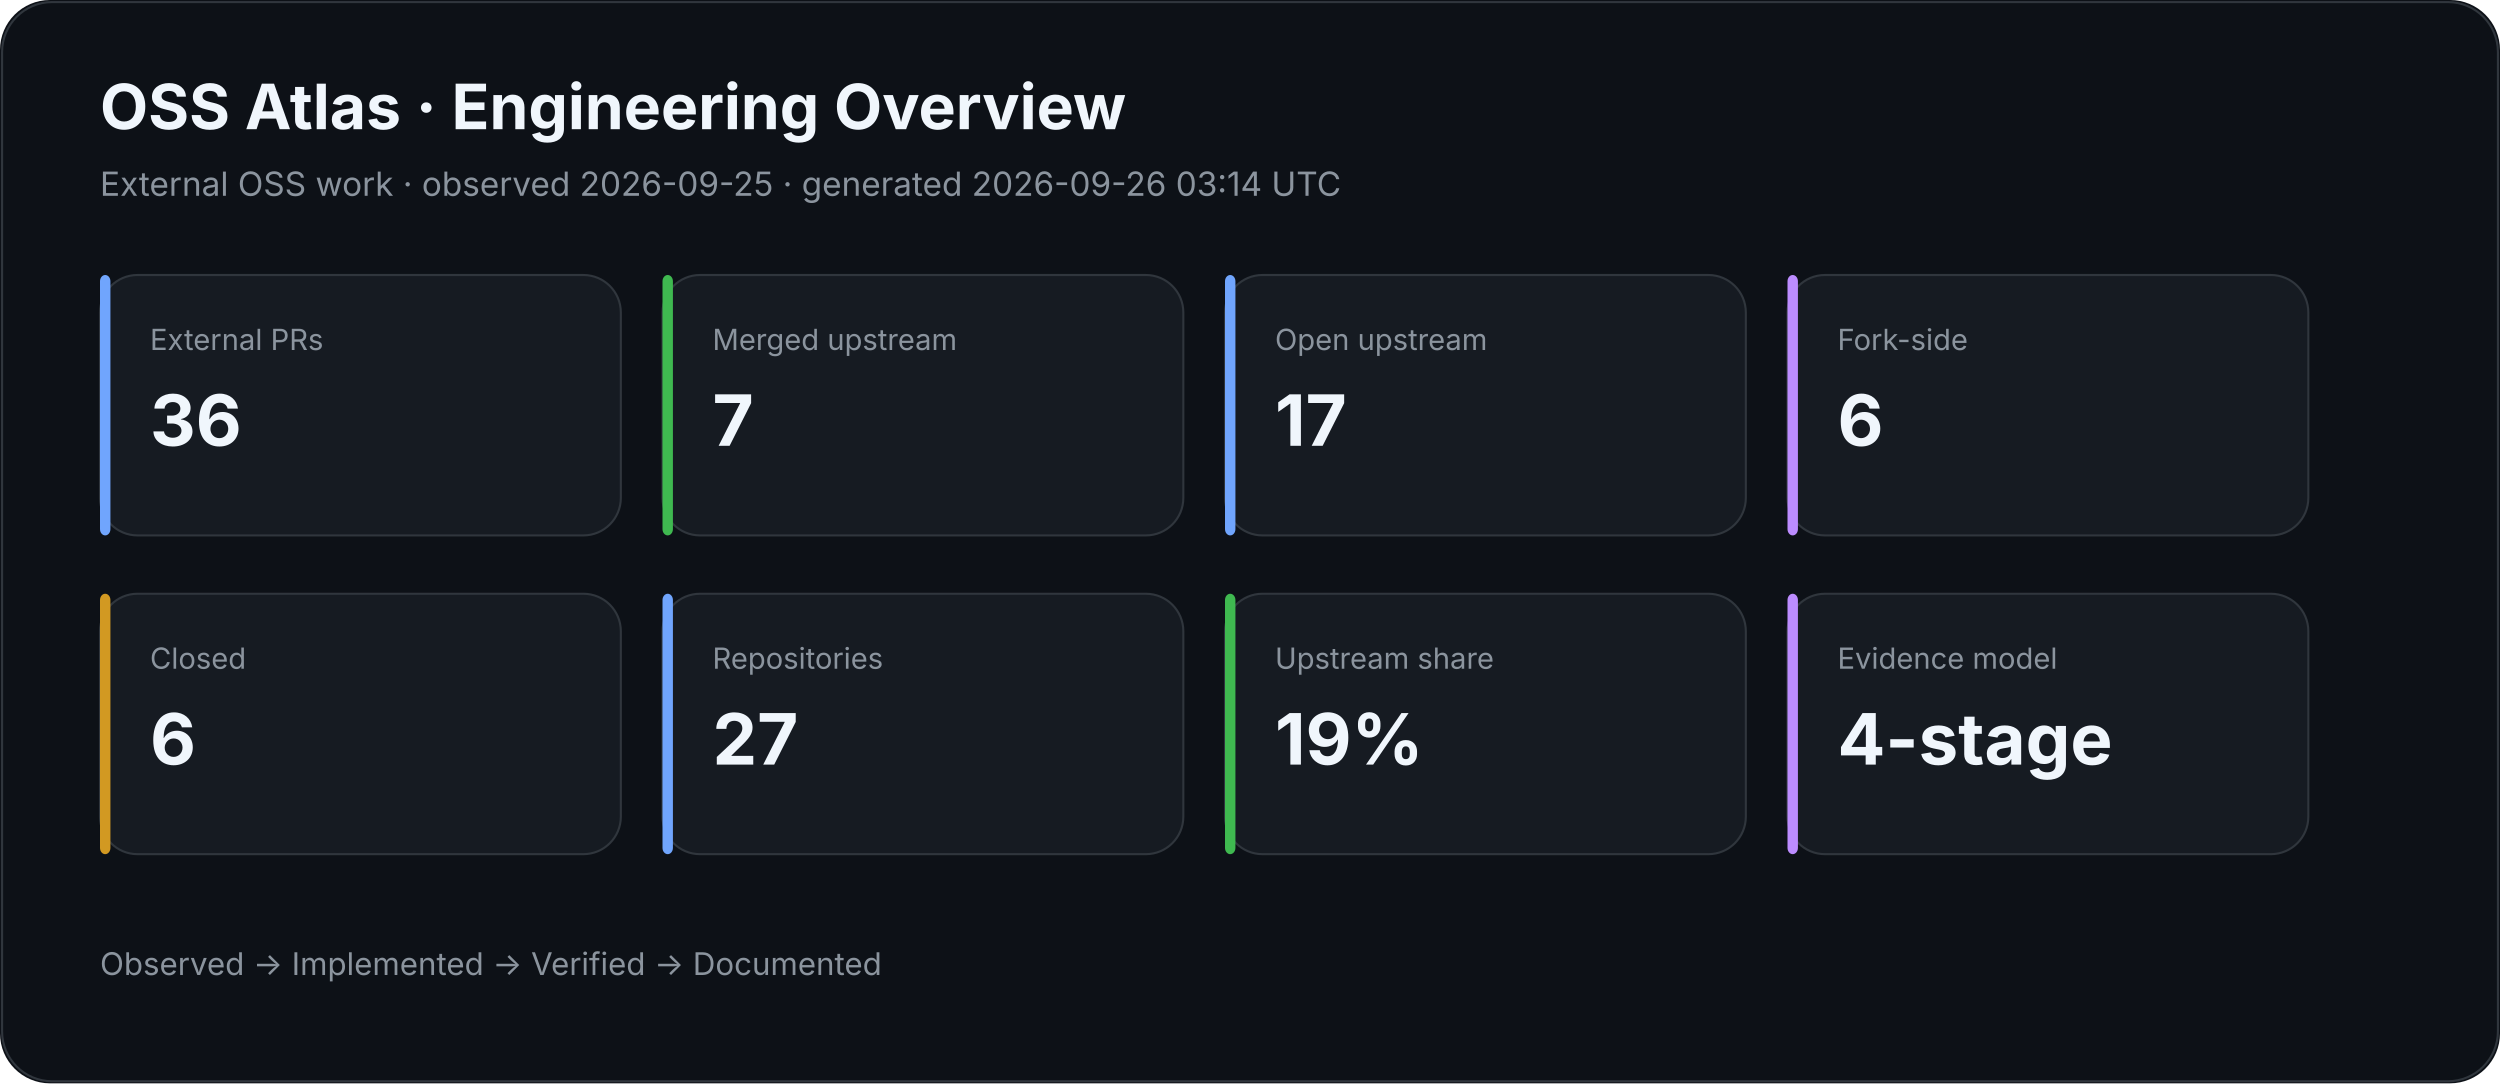
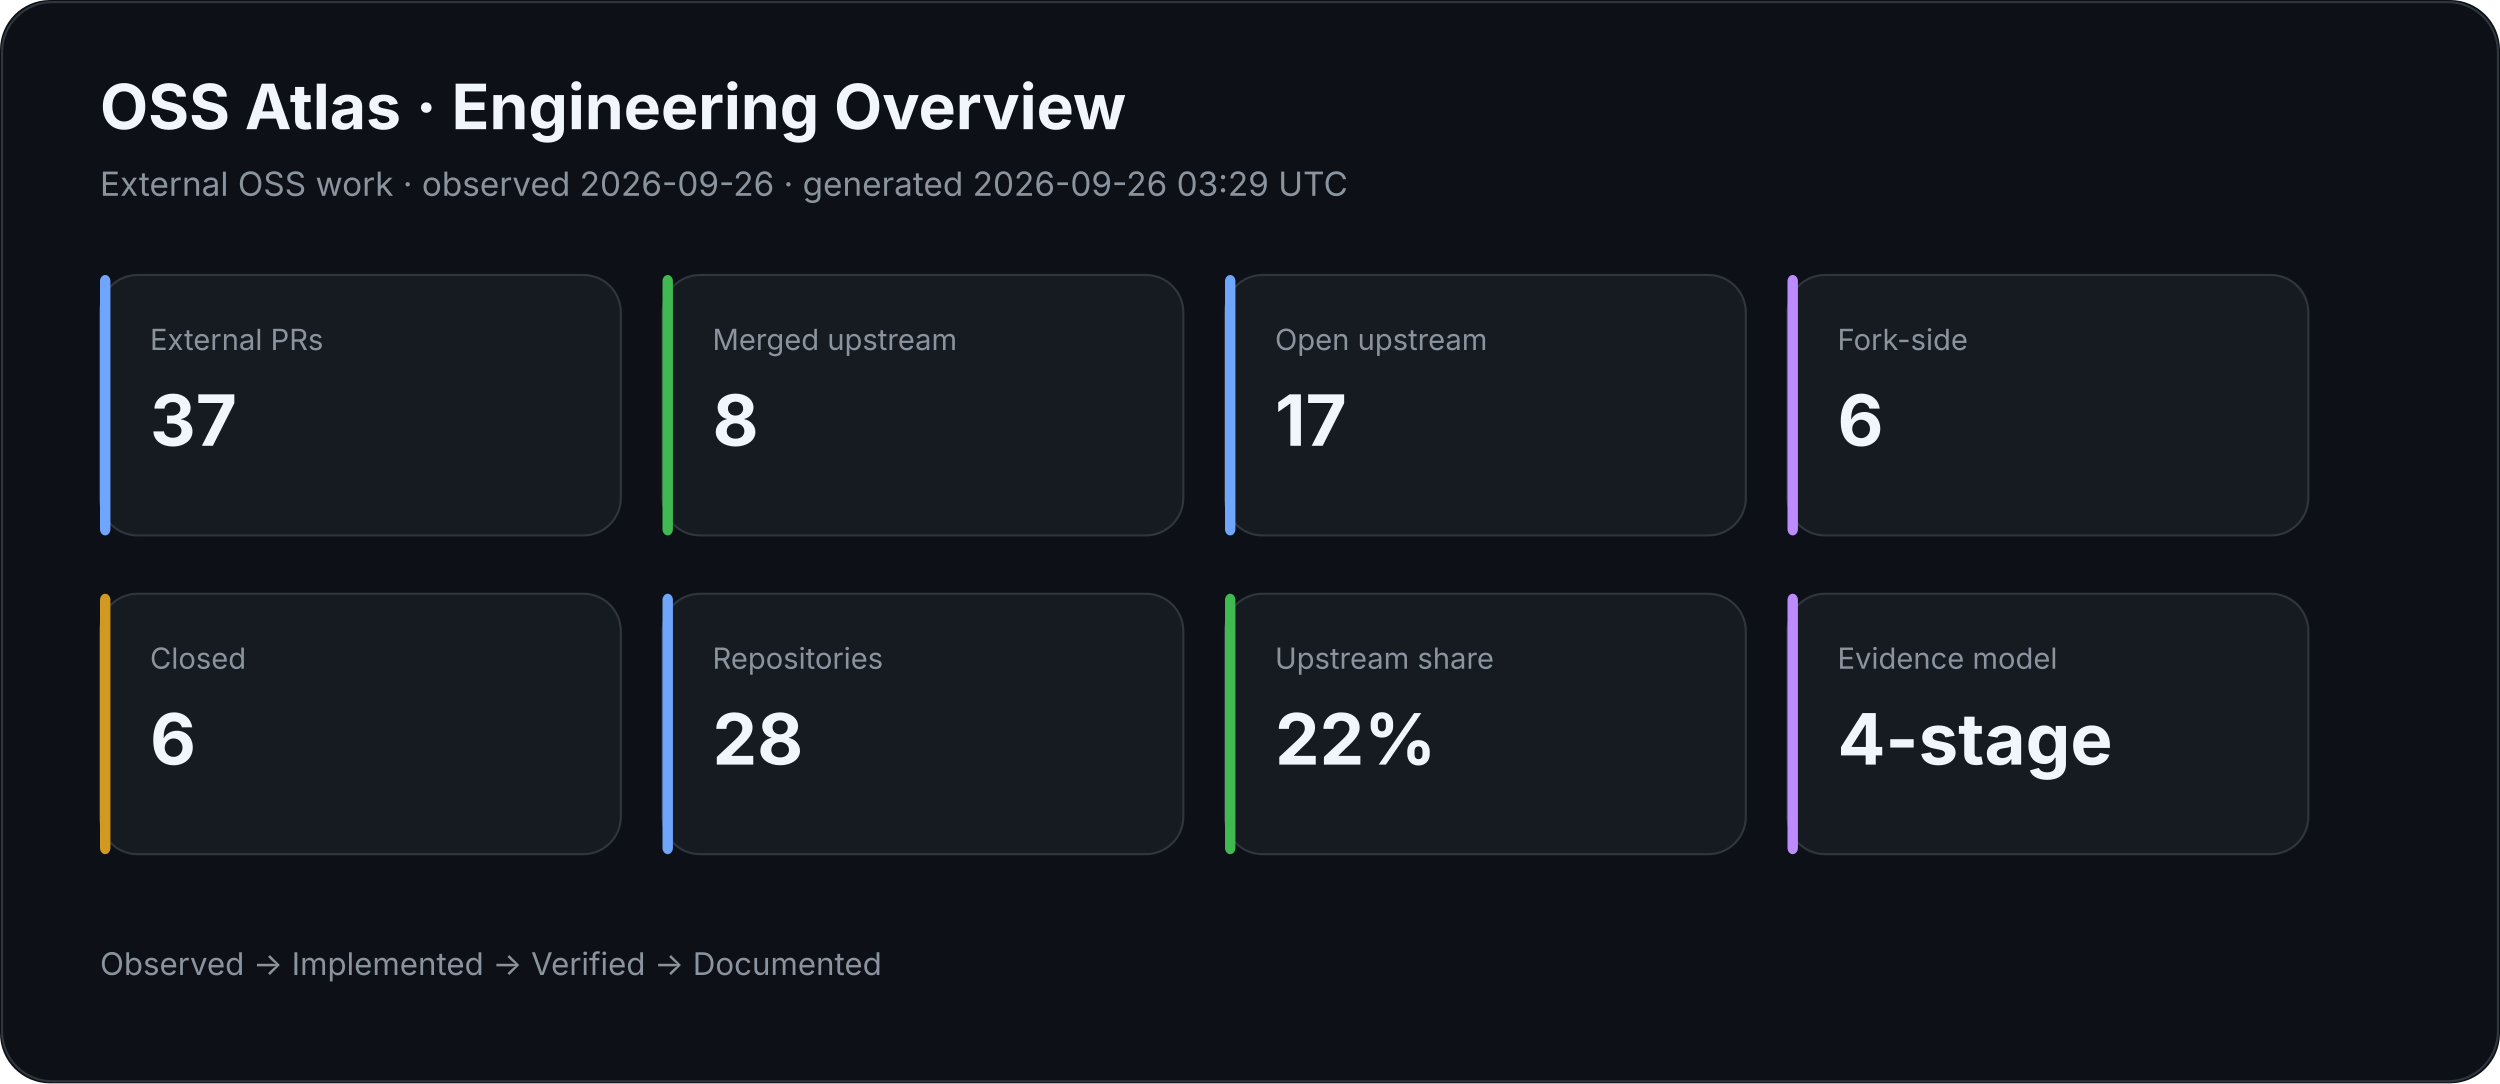
<svg xmlns="http://www.w3.org/2000/svg" width="1200" height="520" viewBox="0 0 1200 520">
  <rect width="100%" height="100%" rx="24" fill="#0d1117" />
  <rect x="1" y="1" width="1198" height="518" rx="24" fill="none" stroke="#30363d" />
  <text x="48" y="62" fill="#f0f6fc" font-family="Inter,Segoe UI,Arial,sans-serif" font-size="30" font-weight="700">OSS Atlas · Engineering Overview</text>
-   <text x="48" y="94" fill="#8b949e" font-family="Inter,Segoe UI,Arial,sans-serif" font-size="16">External OSS work · observed 2026-09-25 · generated 2026-09-26 03:14 UTC</text>
+   <text x="48" y="94" fill="#8b949e" font-family="Inter,Segoe UI,Arial,sans-serif" font-size="16">External OSS work · observed 2026-09-26 · generated 2026-09-26 03:29 UTC</text>
  <rect x="48" y="132" width="250" height="125" rx="18" fill="#161b22" stroke="#30363d" />
  <rect x="48" y="132" width="5" height="125" rx="3" fill="#70a5fd" />
  <text x="72" y="168" fill="#8b949e" font-family="Inter,Segoe UI,Arial,sans-serif" font-size="14">External PRs</text>
-   <text x="72" y="214" fill="#f0f6fc" font-family="Inter,Segoe UI,Arial,sans-serif" font-size="34" font-weight="700">36</text>
+   <text x="72" y="214" fill="#f0f6fc" font-family="Inter,Segoe UI,Arial,sans-serif" font-size="34" font-weight="700">37</text>
  <rect x="318" y="132" width="250" height="125" rx="18" fill="#161b22" stroke="#30363d" />
  <rect x="318" y="132" width="5" height="125" rx="3" fill="#3fb950" />
  <text x="342" y="168" fill="#8b949e" font-family="Inter,Segoe UI,Arial,sans-serif" font-size="14">Merged upstream</text>
-   <text x="342" y="214" fill="#f0f6fc" font-family="Inter,Segoe UI,Arial,sans-serif" font-size="34" font-weight="700">7</text>
+   <text x="342" y="214" fill="#f0f6fc" font-family="Inter,Segoe UI,Arial,sans-serif" font-size="34" font-weight="700">8</text>
  <rect x="588" y="132" width="250" height="125" rx="18" fill="#161b22" stroke="#30363d" />
  <rect x="588" y="132" width="5" height="125" rx="3" fill="#70a5fd" />
  <text x="612" y="168" fill="#8b949e" font-family="Inter,Segoe UI,Arial,sans-serif" font-size="14">Open upstream</text>
  <text x="612" y="214" fill="#f0f6fc" font-family="Inter,Segoe UI,Arial,sans-serif" font-size="34" font-weight="700">17</text>
  <rect x="858" y="132" width="250" height="125" rx="18" fill="#161b22" stroke="#30363d" />
  <rect x="858" y="132" width="5" height="125" rx="3" fill="#bc8cff" />
  <text x="882" y="168" fill="#8b949e" font-family="Inter,Segoe UI,Arial,sans-serif" font-size="14">Fork-side</text>
  <text x="882" y="214" fill="#f0f6fc" font-family="Inter,Segoe UI,Arial,sans-serif" font-size="34" font-weight="700">6</text>
  <rect x="48" y="285" width="250" height="125" rx="18" fill="#161b22" stroke="#30363d" />
  <rect x="48" y="285" width="5" height="125" rx="3" fill="#d29922" />
  <text x="72" y="321" fill="#8b949e" font-family="Inter,Segoe UI,Arial,sans-serif" font-size="14">Closed</text>
  <text x="72" y="367" fill="#f0f6fc" font-family="Inter,Segoe UI,Arial,sans-serif" font-size="34" font-weight="700">6</text>
  <rect x="318" y="285" width="250" height="125" rx="18" fill="#161b22" stroke="#30363d" />
  <rect x="318" y="285" width="5" height="125" rx="3" fill="#70a5fd" />
  <text x="342" y="321" fill="#8b949e" font-family="Inter,Segoe UI,Arial,sans-serif" font-size="14">Repositories</text>
-   <text x="342" y="367" fill="#f0f6fc" font-family="Inter,Segoe UI,Arial,sans-serif" font-size="34" font-weight="700">27</text>
+   <text x="342" y="367" fill="#f0f6fc" font-family="Inter,Segoe UI,Arial,sans-serif" font-size="34" font-weight="700">28</text>
  <rect x="588" y="285" width="250" height="125" rx="18" fill="#161b22" stroke="#30363d" />
  <rect x="588" y="285" width="5" height="125" rx="3" fill="#3fb950" />
  <text x="612" y="321" fill="#8b949e" font-family="Inter,Segoe UI,Arial,sans-serif" font-size="14">Upstream share</text>
-   <text x="612" y="367" fill="#f0f6fc" font-family="Inter,Segoe UI,Arial,sans-serif" font-size="34" font-weight="700">19%</text>
+   <text x="612" y="367" fill="#f0f6fc" font-family="Inter,Segoe UI,Arial,sans-serif" font-size="34" font-weight="700">22%</text>
  <rect x="858" y="285" width="250" height="125" rx="18" fill="#161b22" stroke="#30363d" />
  <rect x="858" y="285" width="5" height="125" rx="3" fill="#bc8cff" />
  <text x="882" y="321" fill="#8b949e" font-family="Inter,Segoe UI,Arial,sans-serif" font-size="14">Evidence model</text>
  <text x="882" y="367" fill="#f0f6fc" font-family="Inter,Segoe UI,Arial,sans-serif" font-size="34" font-weight="700">4-stage</text>
  <text x="48" y="468" fill="#8b949e" font-family="Inter,Segoe UI,Arial,sans-serif" font-size="15">Observed → Implemented → Verified → Documented</text>
</svg>
